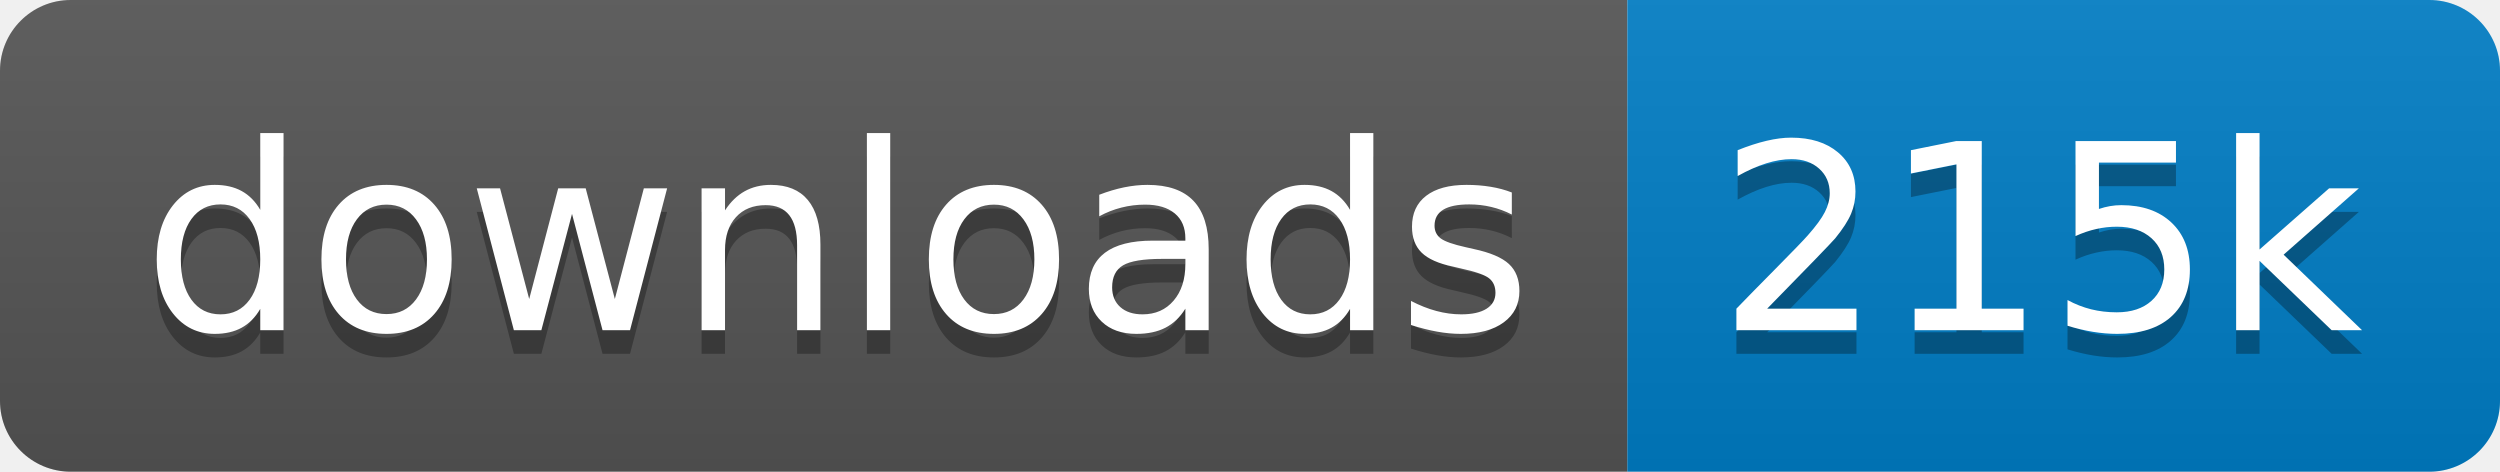
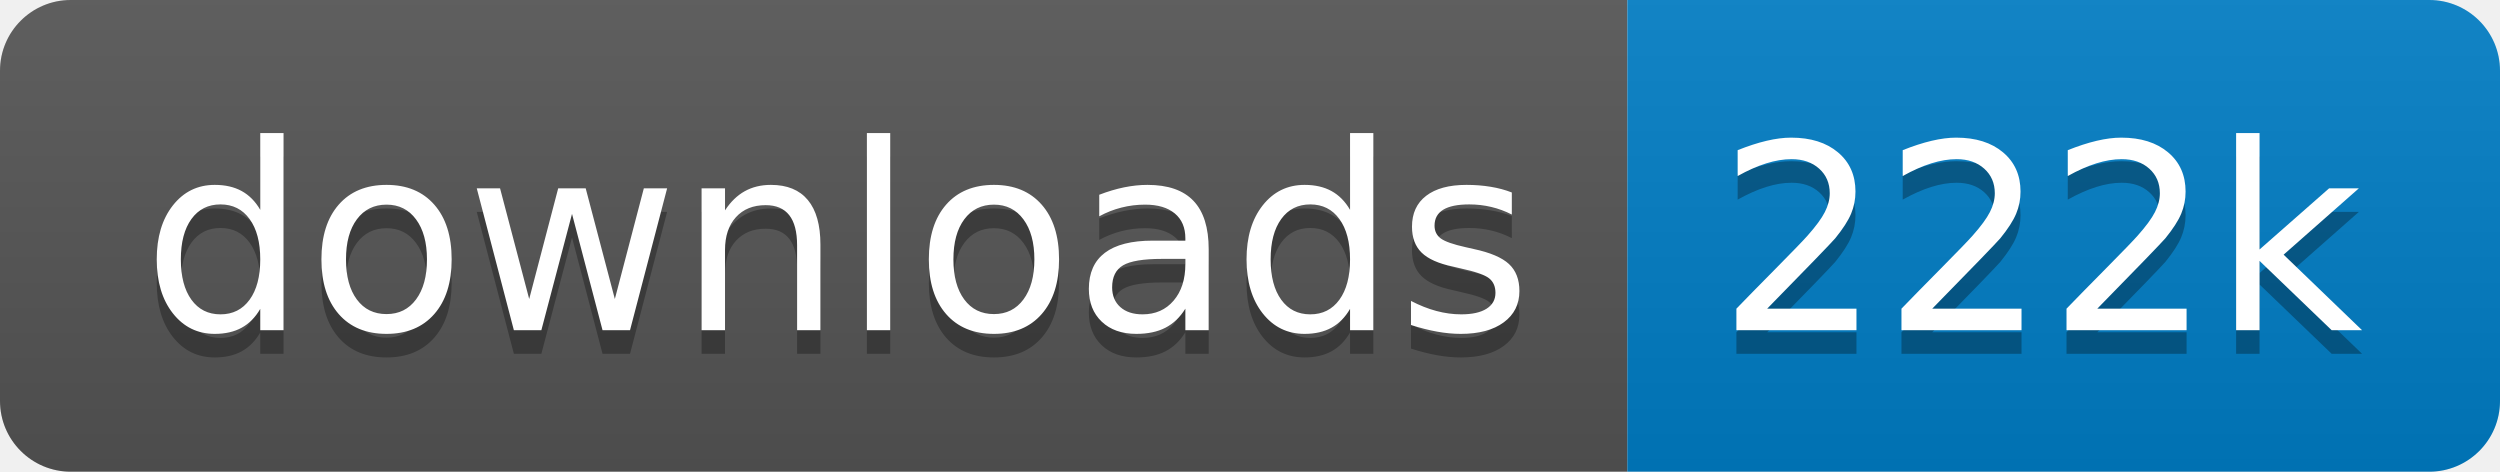
<svg xmlns="http://www.w3.org/2000/svg" xmlns:xlink="http://www.w3.org/1999/xlink" width="106" height="20">
  <linearGradient id="s" x2="0" y2="100%">
    <stop offset="0" stop-color="#bbb" stop-opacity=".1" />
    <stop offset="1" stop-opacity=".1" />
  </linearGradient>
  <clipPath id="r">
    <rect width="106" height="20" rx="3" fill="#fff" />
  </clipPath>
  <g clip-path="url(#r)" transform="scale(1)">
    <rect width="69" height="20" fill="#555" />
    <rect x="69" width="37" height="20" fill="#007ec6" />
    <rect width="106" height="20" fill="url(#s)" />
  </g>
  <g fill="#fff" text-anchor="middle" font-family="Verdana,Geneva,DejaVu Sans,sans-serif" text-rendering="geometricPrecision" font-size="110" transform="scale(1)">
    <image visibility="hidden" x="5" y="3" width="14" height="14" xlink:href="" />
    <text x="355" y="150" fill="#010101" fill-opacity=".3" transform="scale(.1)" textLength="590">downloads</text>
    <text x="355" y="140" transform="scale(.1)" textLength="590">downloads</text>
-     <text x="865" y="150" fill="#010101" fill-opacity=".3" transform="scale(.1)" textLength="270">215k</text>
-     <text x="865" y="140" transform="scale(.1)" textLength="270">215k</text>
+     <text x="865" y="150" fill="#010101" fill-opacity=".3" transform="scale(.1)" textLength="270">222k</text>
+     <text x="865" y="140" transform="scale(.1)" textLength="270">222k</text>
  </g>
</svg>
